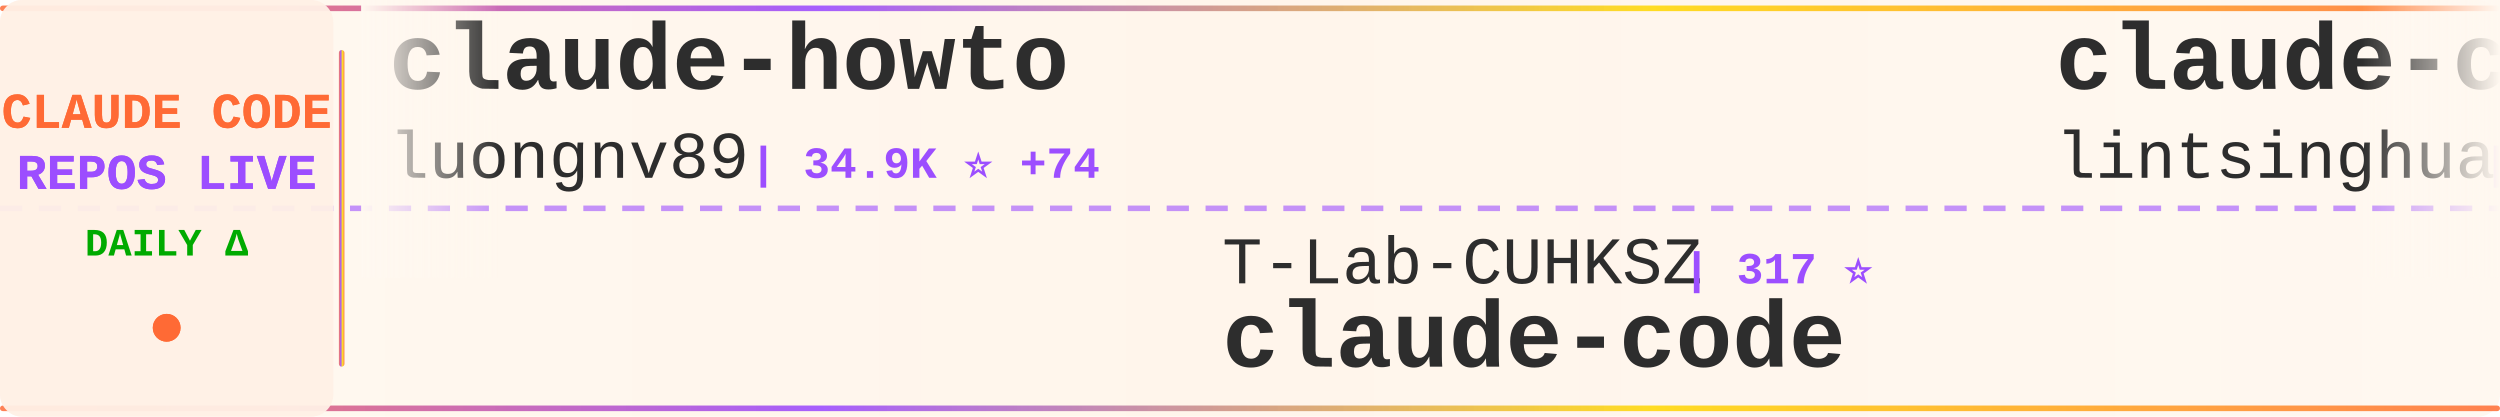
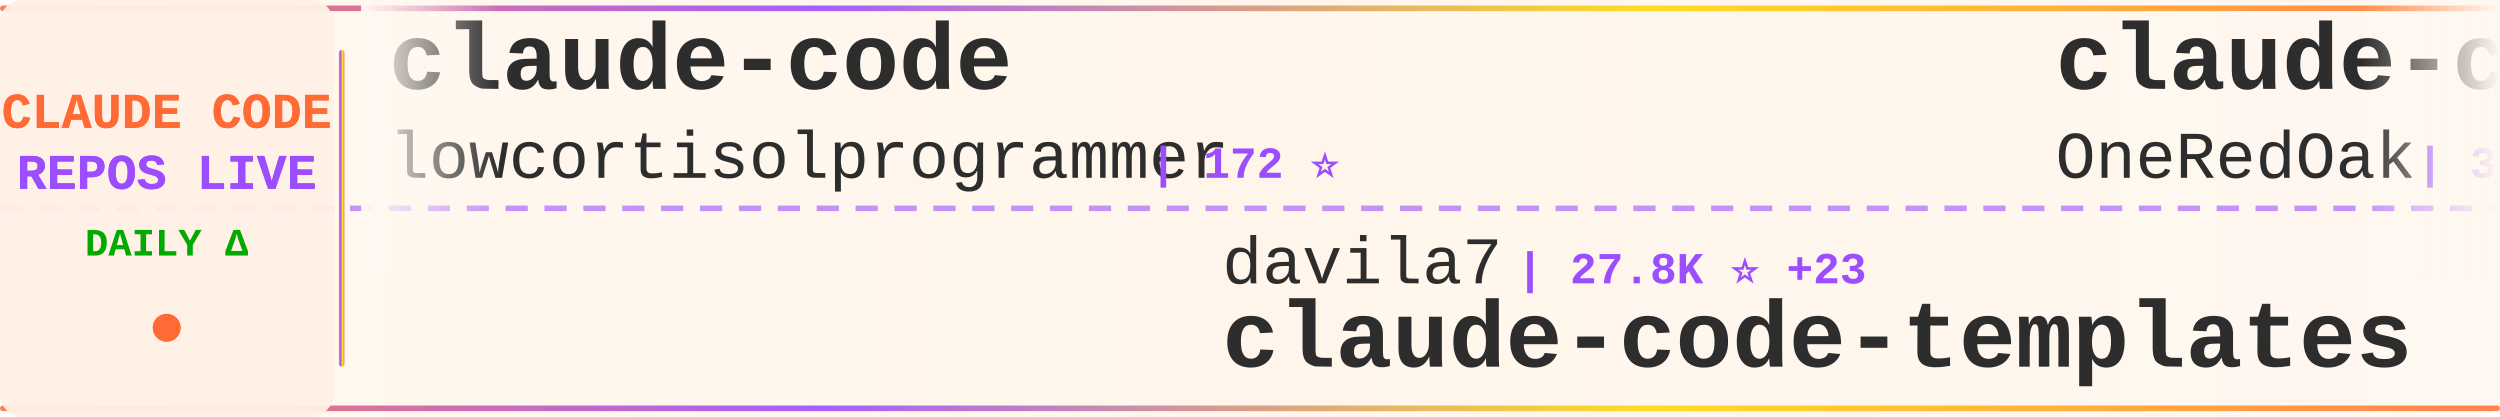
<svg xmlns="http://www.w3.org/2000/svg" width="900" height="150">
  <defs>
    <linearGradient id="tickerBg" x1="0%" y1="0%" x2="100%" y2="0%">
      <stop offset="0%" style="stop-color:#fff8f0;stop-opacity:0.98" />
      <stop offset="50%" style="stop-color:#fff5eb;stop-opacity:1" />
      <stop offset="100%" style="stop-color:#fff8f0;stop-opacity:0.98" />
    </linearGradient>
    <linearGradient id="borderGrad" x1="0%" y1="0%" x2="100%" y2="0%">
      <stop offset="0%" style="stop-color:#FF6B35;stop-opacity:0.85">
        <animate attributeName="stop-opacity" values="0.85;1;0.85" dur="2s" repeatCount="indefinite" />
      </stop>
      <stop offset="33%" style="stop-color:#9C4EFF;stop-opacity:0.9">
        <animate attributeName="stop-opacity" values="0.9;1;0.9" dur="2.2s" repeatCount="indefinite" />
      </stop>
      <stop offset="66%" style="stop-color:#FFD700;stop-opacity:0.85">
        <animate attributeName="stop-opacity" values="0.85;1;0.85" dur="1.8s" repeatCount="indefinite" />
      </stop>
      <stop offset="100%" style="stop-color:#FF6B35;stop-opacity:0.85">
        <animate attributeName="stop-opacity" values="0.85;1;0.85" dur="2s" repeatCount="indefinite" />
      </stop>
    </linearGradient>
    <filter id="textGlow">
      <feGaussianBlur stdDeviation="0.15" result="coloredBlur" />
      <feMerge>
        <feMergeNode in="coloredBlur" />
        <feMergeNode in="SourceGraphic" />
      </feMerge>
    </filter>
    <filter id="metricGlow">
      <feGaussianBlur stdDeviation="0.2" result="coloredBlur" />
      <feMerge>
        <feMergeNode in="coloredBlur" />
        <feMergeNode in="SourceGraphic" />
      </feMerge>
    </filter>
    <linearGradient id="leftFade" x1="0%" y1="0%" x2="100%" y2="0%">
      <stop offset="0%" style="stop-color:#fff8f0;stop-opacity:1" />
      <stop offset="100%" style="stop-color:#fff8f0;stop-opacity:0" />
    </linearGradient>
    <linearGradient id="rightFade" x1="0%" y1="0%" x2="100%" y2="0%">
      <stop offset="0%" style="stop-color:#fff8f0;stop-opacity:0" />
      <stop offset="100%" style="stop-color:#fff8f0;stop-opacity:1" />
    </linearGradient>
  </defs>
  <rect width="900" height="150" fill="url(#tickerBg)" rx="8" />
  <rect x="0" y="2" width="900" height="2" fill="url(#borderGrad)" rx="1" />
  <rect x="0" y="146" width="900" height="2" fill="url(#borderGrad)" rx="1" />
  <line x1="0" y1="75" x2="900" y2="75" stroke="#9C4EFF" stroke-width="2" stroke-dasharray="8 6" opacity="0.6" />
  <rect x="0" y="0" width="120" height="150" fill="#fff0e6" opacity="0.95" rx="8" />
  <text x="60" y="46" font-family="'Courier New', monospace" font-size="18" font-weight="bold" fill="#FF6B35" text-anchor="middle" filter="url(#textGlow)">
    CLAUDE CODE
  </text>
  <text x="60" y="68" font-family="'Courier New', monospace" font-size="18" font-weight="bold" fill="#9C4EFF" text-anchor="middle" filter="url(#textGlow)">
    REPOS LIVE
  </text>
  <text x="60" y="92" font-family="'Courier New', monospace" font-size="14" font-weight="bold" fill="#00aa00" text-anchor="middle">
    DAILY Δ
  </text>
  <circle cx="60" cy="118" r="5" fill="#FF6B35" filter="url(#metricGlow)">
    <animate attributeName="r" values="4;6;4" dur="1.5s" repeatCount="indefinite" />
    <animate attributeName="opacity" values="0.6;1;0.6" dur="1.5s" repeatCount="indefinite" />
  </circle>
  <rect x="122" y="18" width="2" height="114" fill="url(#borderGrad)" rx="1" />
  <clipPath id="tickerClip">
    <rect x="130" y="0" width="770" height="150" />
  </clipPath>
  <g clip-path="url(#tickerClip)">
    <g id="tickerItems">
      <animateTransform attributeName="transform" attributeType="XML" type="translate" from="0 0" to="-3000 0" dur="54s" repeatCount="indefinite" />
      <g transform="translate(0, 0)">
-         <text x="140" y="32" font-family="'Courier New', monospace" font-size="34" font-weight="bold" fill="#2d2d2d">claude-howto</text>
-         <text x="140" y="64" font-family="'Courier New', monospace" font-size="24" font-weight="normal" fill="#2d2d2d" opacity="1.0">luongnv89</text>
-         <text x="270" y="64" font-family="'Courier New', monospace" font-size="16" font-weight="bold" fill="#9C4EFF"> | 34.9K ⭐ +74</text>
+         <text x="140" y="32" font-family="'Courier New', monospace" font-size="34" font-weight="bold" fill="#2d2d2d">claude-code</text>
+         <text x="140" y="64" font-family="'Courier New', monospace" font-size="24" font-weight="normal" fill="#2d2d2d" opacity="1.0">lowcortisolprogrammer</text>
+         <text x="414" y="64" font-family="'Courier New', monospace" font-size="16" font-weight="bold" fill="#9C4EFF"> | 172 ⭐</text>
      </g>
      <g transform="translate(300, 0)">
-         <text x="140" y="102" font-family="'Courier New', monospace" font-size="24" font-weight="normal" fill="#2d2d2d" opacity="1.0">T-Lab-CUHKSZ</text>
-         <text x="306" y="102" font-family="'Courier New', monospace" font-size="16" font-weight="bold" fill="#9C4EFF"> | 317 ⭐</text>
+         <text x="140" y="102" font-family="'Courier New', monospace" font-size="24" font-weight="normal" fill="#2d2d2d" opacity="1.0">davila7</text>
+         <text x="246" y="102" font-family="'Courier New', monospace" font-size="16" font-weight="bold" fill="#9C4EFF"> | 27.8K ⭐ +23</text>
+         <text x="140" y="132" font-family="'Courier New', monospace" font-size="34" font-weight="bold" fill="#2d2d2d">claude-code-templates</text>
+       </g>
+       <g transform="translate(600, 0)">
+         <text x="140" y="32" font-family="'Courier New', monospace" font-size="34" font-weight="bold" fill="#2d2d2d">claude-code-workflows</text>
+         <text x="140" y="64" font-family="'Courier New', monospace" font-size="24" font-weight="normal" fill="#2d2d2d" opacity="1.0">OneRedOak</text>
+         <text x="270" y="64" font-family="'Courier New', monospace" font-size="16" font-weight="bold" fill="#9C4EFF"> | 3.8K ⭐ +2</text>
+       </g>
+       <g transform="translate(900, 0)">
+         <text x="140" y="102" font-family="'Courier New', monospace" font-size="24" font-weight="normal" fill="#2d2d2d" opacity="1.0">anthropics</text>
+         <text x="282" y="102" font-family="'Courier New', monospace" font-size="16" font-weight="bold" fill="#9C4EFF"> | 4.9K ⭐ +16</text>
+         <text x="140" y="132" font-family="'Courier New', monospace" font-size="34" font-weight="bold" fill="#2d2d2d">claude-code-security-rev...</text>
+       </g>
+       <g transform="translate(1200, 0)">
+         <text x="140" y="32" font-family="'Courier New', monospace" font-size="34" font-weight="bold" fill="#2d2d2d">claude-code-plugins-plus...</text>
+         <text x="140" y="64" font-family="'Courier New', monospace" font-size="24" font-weight="normal" fill="#2d2d2d" opacity="1.0">jeremylongshore</text>
+         <text x="342" y="64" font-family="'Courier New', monospace" font-size="16" font-weight="bold" fill="#9C4EFF"> | 2.3K ⭐ +9</text>
+       </g>
+       <g transform="translate(1500, 0)">
+         <text x="140" y="102" font-family="'Courier New', monospace" font-size="24" font-weight="normal" fill="#2d2d2d" opacity="1.0">AICoderTudou</text>
+         <text x="306" y="102" font-family="'Courier New', monospace" font-size="16" font-weight="bold" fill="#9C4EFF"> | 500 ⭐</text>
+         <text x="140" y="132" font-family="'Courier New', monospace" font-size="34" font-weight="bold" fill="#2d2d2d">claude-code-tudou</text>
+       </g>
+       <g transform="translate(1800, 0)">
+         <text x="140" y="32" font-family="'Courier New', monospace" font-size="34" font-weight="bold" fill="#2d2d2d">skills</text>
+         <text x="140" y="64" font-family="'Courier New', monospace" font-size="24" font-weight="normal" fill="#2d2d2d" opacity="1.0">anthropics</text>
+         <text x="282" y="64" font-family="'Courier New', monospace" font-size="16" font-weight="bold" fill="#9C4EFF"> | 146.3K ⭐ +480</text>
+       </g>
+       <g transform="translate(2100, 0)">
+         <text x="140" y="102" font-family="'Courier New', monospace" font-size="24" font-weight="normal" fill="#2d2d2d" opacity="1.0">jarmuine</text>
+         <text x="258" y="102" font-family="'Courier New', monospace" font-size="16" font-weight="bold" fill="#9C4EFF"> | 2.2K ⭐ +2</text>
        <text x="140" y="132" font-family="'Courier New', monospace" font-size="34" font-weight="bold" fill="#2d2d2d">claude-code</text>
      </g>
-       <g transform="translate(600, 0)">
-         <text x="140" y="32" font-family="'Courier New', monospace" font-size="34" font-weight="bold" fill="#2d2d2d">claude-code-book</text>
-         <text x="140" y="64" font-family="'Courier New', monospace" font-size="24" font-weight="normal" fill="#2d2d2d" opacity="1.0">lintsinghua</text>
-         <text x="294" y="64" font-family="'Courier New', monospace" font-size="16" font-weight="bold" fill="#9C4EFF"> | 3.5K ⭐ +13</text>
-       </g>
-       <g transform="translate(900, 0)">
-         <text x="140" y="102" font-family="'Courier New', monospace" font-size="24" font-weight="normal" fill="#2d2d2d" opacity="1.0">nanocoai</text>
-         <text x="258" y="102" font-family="'Courier New', monospace" font-size="16" font-weight="bold" fill="#9C4EFF"> | 29.7K ⭐ +33</text>
-         <text x="140" y="132" font-family="'Courier New', monospace" font-size="34" font-weight="bold" fill="#2d2d2d">nanoclaw</text>
-       </g>
-       <g transform="translate(1200, 0)">
+       <g transform="translate(2400, 0)">
        <text x="140" y="32" font-family="'Courier New', monospace" font-size="34" font-weight="bold" fill="#2d2d2d">claude-code</text>
-         <text x="140" y="64" font-family="'Courier New', monospace" font-size="24" font-weight="normal" fill="#2d2d2d" opacity="1.0">VineeTagarwaL-code</text>
-         <text x="378" y="64" font-family="'Courier New', monospace" font-size="16" font-weight="bold" fill="#9C4EFF"> | 276 ⭐</text>
-       </g>
-       <g transform="translate(1500, 0)">
-         <text x="140" y="102" font-family="'Courier New', monospace" font-size="24" font-weight="normal" fill="#2d2d2d" opacity="1.0">ykdojo</text>
-         <text x="234" y="102" font-family="'Courier New', monospace" font-size="16" font-weight="bold" fill="#9C4EFF"> | 8.6K ⭐ +13</text>
-         <text x="140" y="132" font-family="'Courier New', monospace" font-size="34" font-weight="bold" fill="#2d2d2d">claude-code-tips</text>
-       </g>
-       <g transform="translate(1800, 0)">
-         <text x="140" y="32" font-family="'Courier New', monospace" font-size="34" font-weight="bold" fill="#2d2d2d">claude-code-source</text>
-         <text x="140" y="64" font-family="'Courier New', monospace" font-size="24" font-weight="normal" fill="#2d2d2d" opacity="1.0">hangsman</text>
-         <text x="258" y="64" font-family="'Courier New', monospace" font-size="16" font-weight="bold" fill="#9C4EFF"> | 781 ⭐</text>
-       </g>
-       <g transform="translate(2100, 0)">
-         <text x="140" y="102" font-family="'Courier New', monospace" font-size="24" font-weight="normal" fill="#2d2d2d" opacity="1.0">fazxes</text>
-         <text x="234" y="102" font-family="'Courier New', monospace" font-size="16" font-weight="bold" fill="#9C4EFF"> | 219 ⭐ +1</text>
-         <text x="140" y="132" font-family="'Courier New', monospace" font-size="34" font-weight="bold" fill="#2d2d2d">Claude-code</text>
-       </g>
-       <g transform="translate(2400, 0)">
-         <text x="140" y="32" font-family="'Courier New', monospace" font-size="34" font-weight="bold" fill="#2d2d2d">edmunds-claude-code</text>
-         <text x="140" y="64" font-family="'Courier New', monospace" font-size="24" font-weight="normal" fill="#2d2d2d" opacity="1.0">edmund-io</text>
-         <text x="270" y="64" font-family="'Courier New', monospace" font-size="16" font-weight="bold" fill="#9C4EFF"> | 1.4K ⭐</text>
+         <text x="140" y="64" font-family="'Courier New', monospace" font-size="24" font-weight="normal" fill="#2d2d2d" opacity="1.0">freestylefly</text>
+         <text x="306" y="64" font-family="'Courier New', monospace" font-size="16" font-weight="bold" fill="#9C4EFF"> | 125 ⭐</text>
      </g>
      <g transform="translate(2700, 0)">
-         <text x="140" y="102" font-family="'Courier New', monospace" font-size="24" font-weight="normal" fill="#2d2d2d" opacity="1.0">multica-ai</text>
-         <text x="282" y="102" font-family="'Courier New', monospace" font-size="16" font-weight="bold" fill="#9C4EFF"> | 166.9K ⭐ +1.0K</text>
-         <text x="140" y="132" font-family="'Courier New', monospace" font-size="34" font-weight="bold" fill="#2d2d2d">andrej-karpathy-skills</text>
+         <text x="140" y="102" font-family="'Courier New', monospace" font-size="24" font-weight="normal" fill="#2d2d2d" opacity="1.0">Alishahryar1</text>
+         <text x="306" y="102" font-family="'Courier New', monospace" font-size="16" font-weight="bold" fill="#9C4EFF"> | 32.1K ⭐ +227</text>
+         <text x="140" y="132" font-family="'Courier New', monospace" font-size="34" font-weight="bold" fill="#2d2d2d">free-claude-code</text>
      </g>
      <g transform="translate(3000, 0)">
-         <text x="140" y="32" font-family="'Courier New', monospace" font-size="34" font-weight="bold" fill="#2d2d2d">claude-howto</text>
-         <text x="140" y="64" font-family="'Courier New', monospace" font-size="24" font-weight="normal" fill="#2d2d2d" opacity="1.0">luongnv89</text>
-         <text x="270" y="64" font-family="'Courier New', monospace" font-size="16" font-weight="bold" fill="#9C4EFF"> | 34.9K ⭐ +74</text>
+         <text x="140" y="32" font-family="'Courier New', monospace" font-size="34" font-weight="bold" fill="#2d2d2d">claude-code</text>
+         <text x="140" y="64" font-family="'Courier New', monospace" font-size="24" font-weight="normal" fill="#2d2d2d" opacity="1.0">lowcortisolprogrammer</text>
+         <text x="414" y="64" font-family="'Courier New', monospace" font-size="16" font-weight="bold" fill="#9C4EFF"> | 172 ⭐</text>
      </g>
      <g transform="translate(3300, 0)">
-         <text x="140" y="102" font-family="'Courier New', monospace" font-size="24" font-weight="normal" fill="#2d2d2d" opacity="1.0">T-Lab-CUHKSZ</text>
-         <text x="306" y="102" font-family="'Courier New', monospace" font-size="16" font-weight="bold" fill="#9C4EFF"> | 317 ⭐</text>
-         <text x="140" y="132" font-family="'Courier New', monospace" font-size="34" font-weight="bold" fill="#2d2d2d">claude-code</text>
+         <text x="140" y="102" font-family="'Courier New', monospace" font-size="24" font-weight="normal" fill="#2d2d2d" opacity="1.0">davila7</text>
+         <text x="246" y="102" font-family="'Courier New', monospace" font-size="16" font-weight="bold" fill="#9C4EFF"> | 27.8K ⭐ +23</text>
+         <text x="140" y="132" font-family="'Courier New', monospace" font-size="34" font-weight="bold" fill="#2d2d2d">claude-code-templates</text>
      </g>
      <g transform="translate(3600, 0)">
-         <text x="140" y="32" font-family="'Courier New', monospace" font-size="34" font-weight="bold" fill="#2d2d2d">claude-code-book</text>
-         <text x="140" y="64" font-family="'Courier New', monospace" font-size="24" font-weight="normal" fill="#2d2d2d" opacity="1.0">lintsinghua</text>
-         <text x="294" y="64" font-family="'Courier New', monospace" font-size="16" font-weight="bold" fill="#9C4EFF"> | 3.5K ⭐ +13</text>
+         <text x="140" y="32" font-family="'Courier New', monospace" font-size="34" font-weight="bold" fill="#2d2d2d">claude-code-workflows</text>
+         <text x="140" y="64" font-family="'Courier New', monospace" font-size="24" font-weight="normal" fill="#2d2d2d" opacity="1.0">OneRedOak</text>
+         <text x="270" y="64" font-family="'Courier New', monospace" font-size="16" font-weight="bold" fill="#9C4EFF"> | 3.8K ⭐ +2</text>
      </g>
      <g transform="translate(3900, 0)">
-         <text x="140" y="102" font-family="'Courier New', monospace" font-size="24" font-weight="normal" fill="#2d2d2d" opacity="1.0">nanocoai</text>
-         <text x="258" y="102" font-family="'Courier New', monospace" font-size="16" font-weight="bold" fill="#9C4EFF"> | 29.7K ⭐ +33</text>
-         <text x="140" y="132" font-family="'Courier New', monospace" font-size="34" font-weight="bold" fill="#2d2d2d">nanoclaw</text>
+         <text x="140" y="102" font-family="'Courier New', monospace" font-size="24" font-weight="normal" fill="#2d2d2d" opacity="1.0">anthropics</text>
+         <text x="282" y="102" font-family="'Courier New', monospace" font-size="16" font-weight="bold" fill="#9C4EFF"> | 4.9K ⭐ +16</text>
+         <text x="140" y="132" font-family="'Courier New', monospace" font-size="34" font-weight="bold" fill="#2d2d2d">claude-code-security-rev...</text>
      </g>
    </g>
  </g>
  <rect x="130" y="0" width="50" height="100" fill="url(#leftFade)" />
  <rect x="850" y="0" width="50" height="100" fill="url(#rightFade)" />
</svg>
